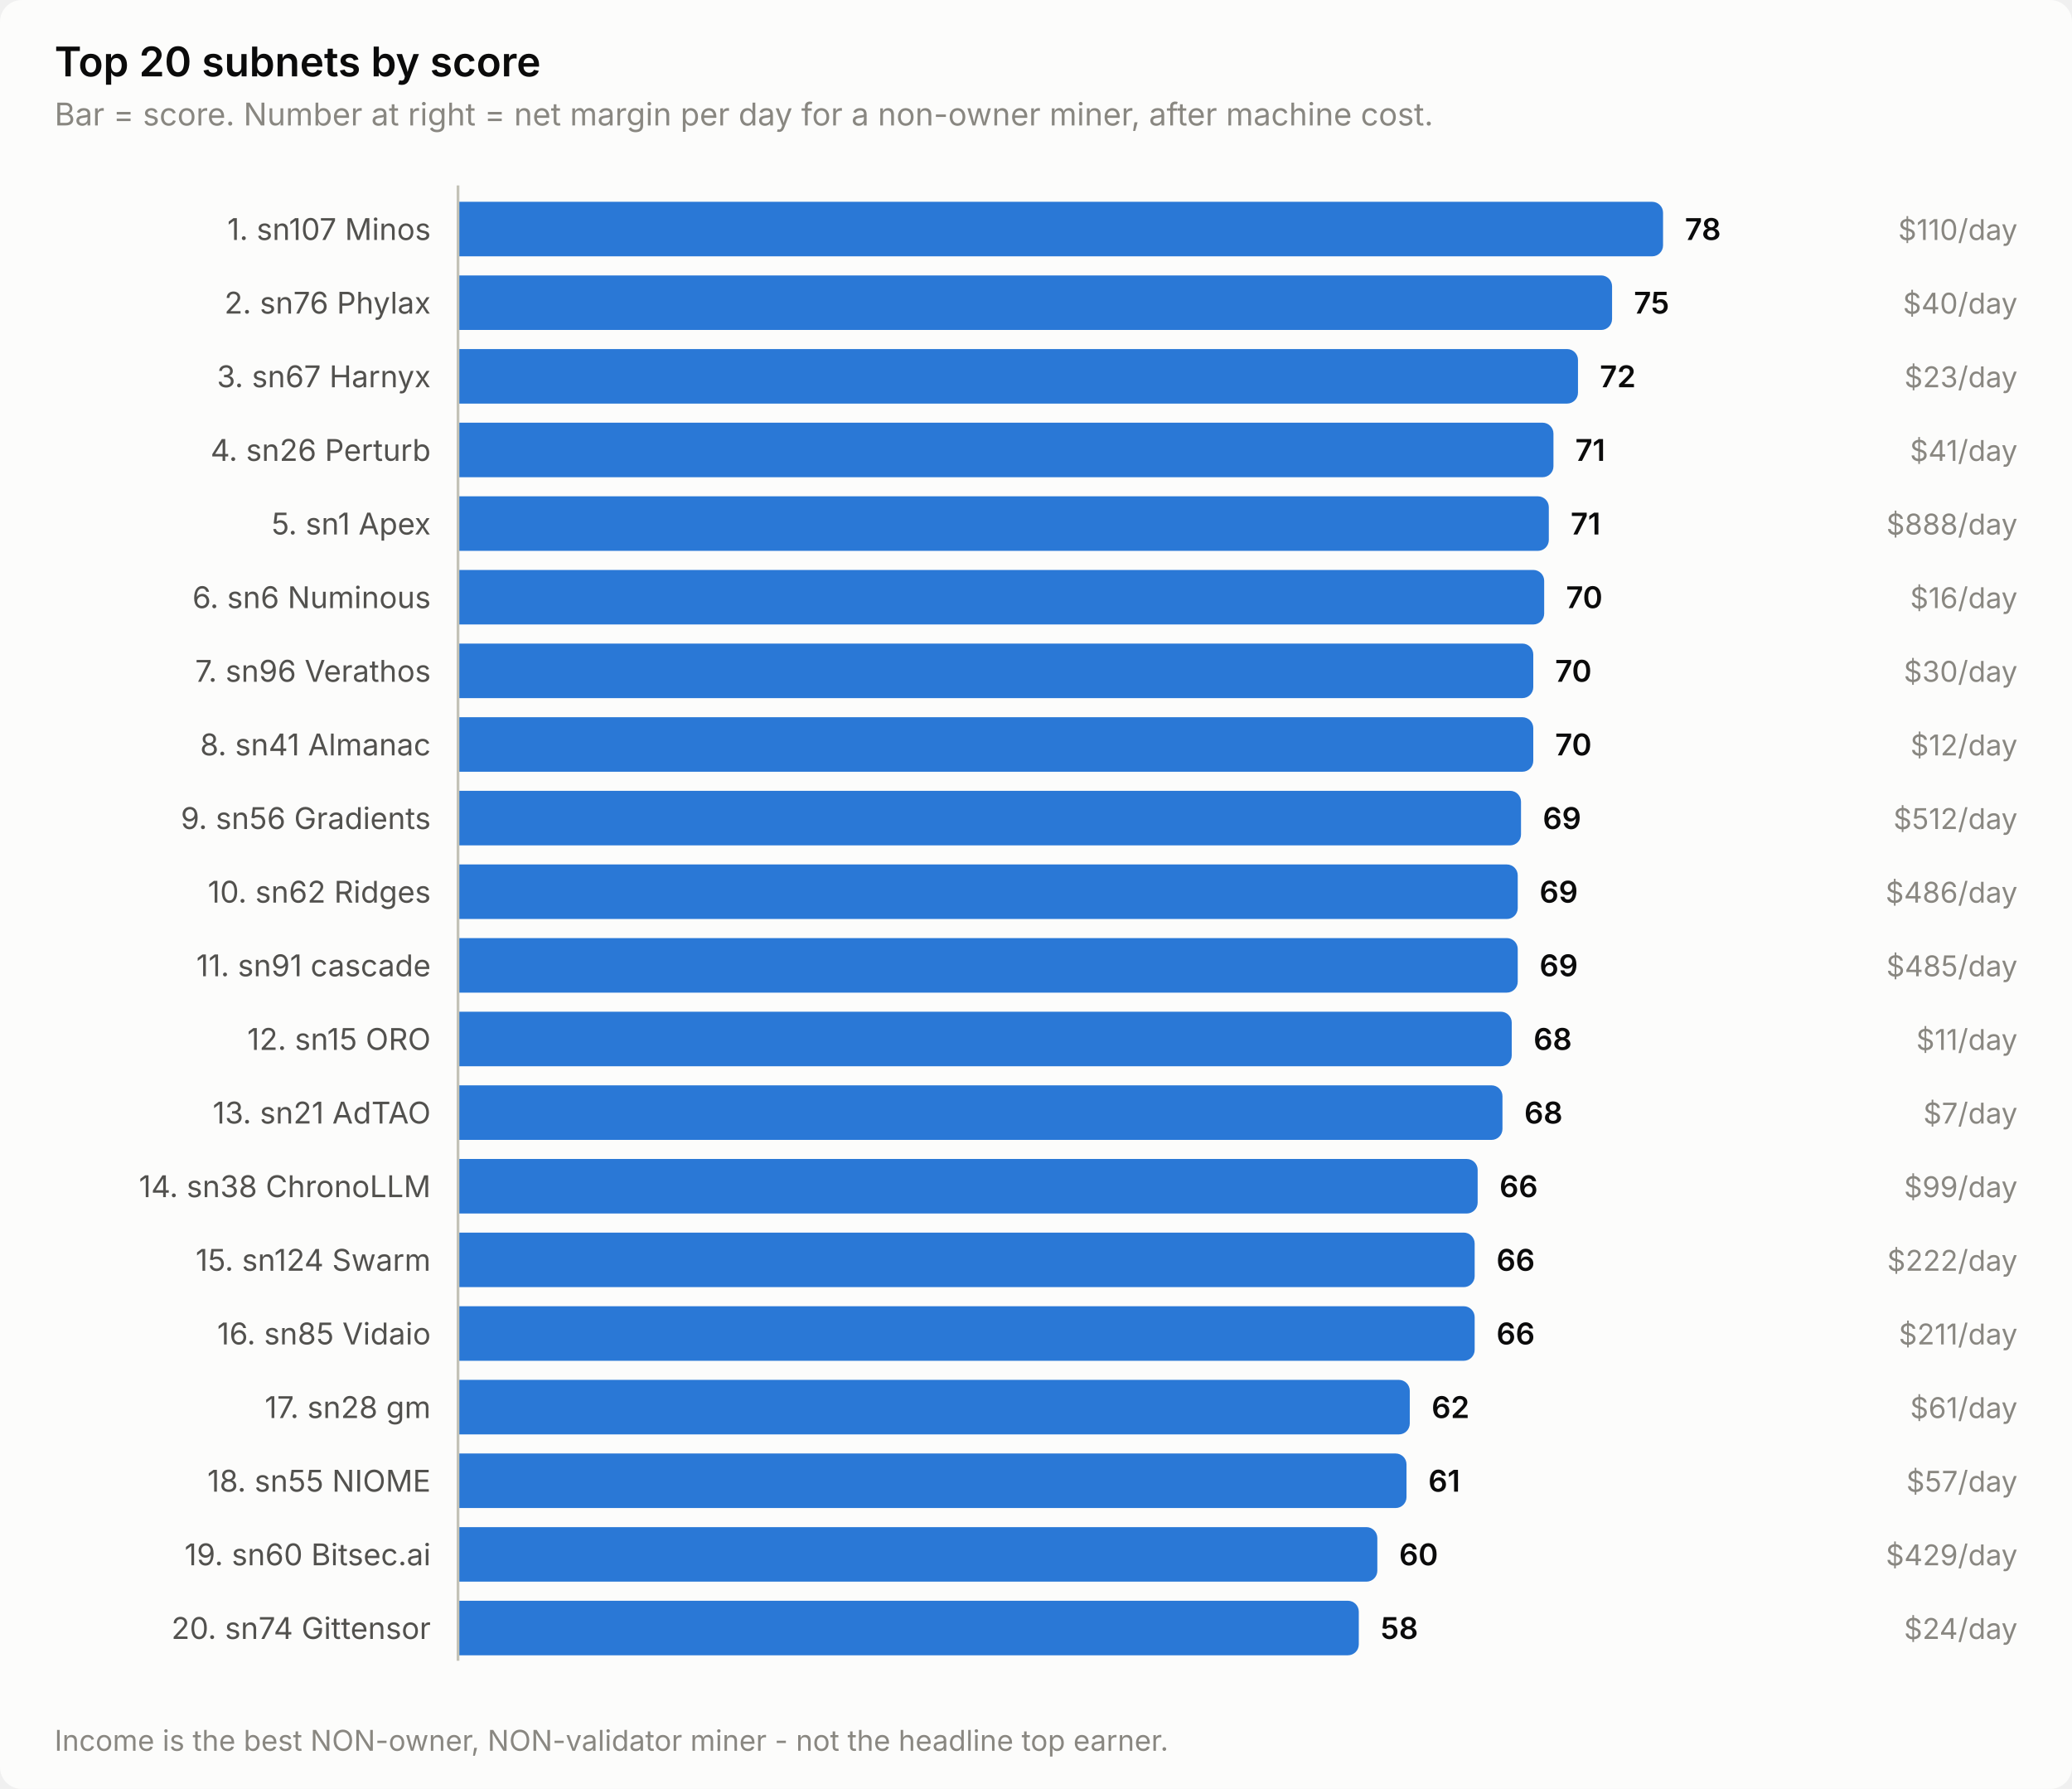
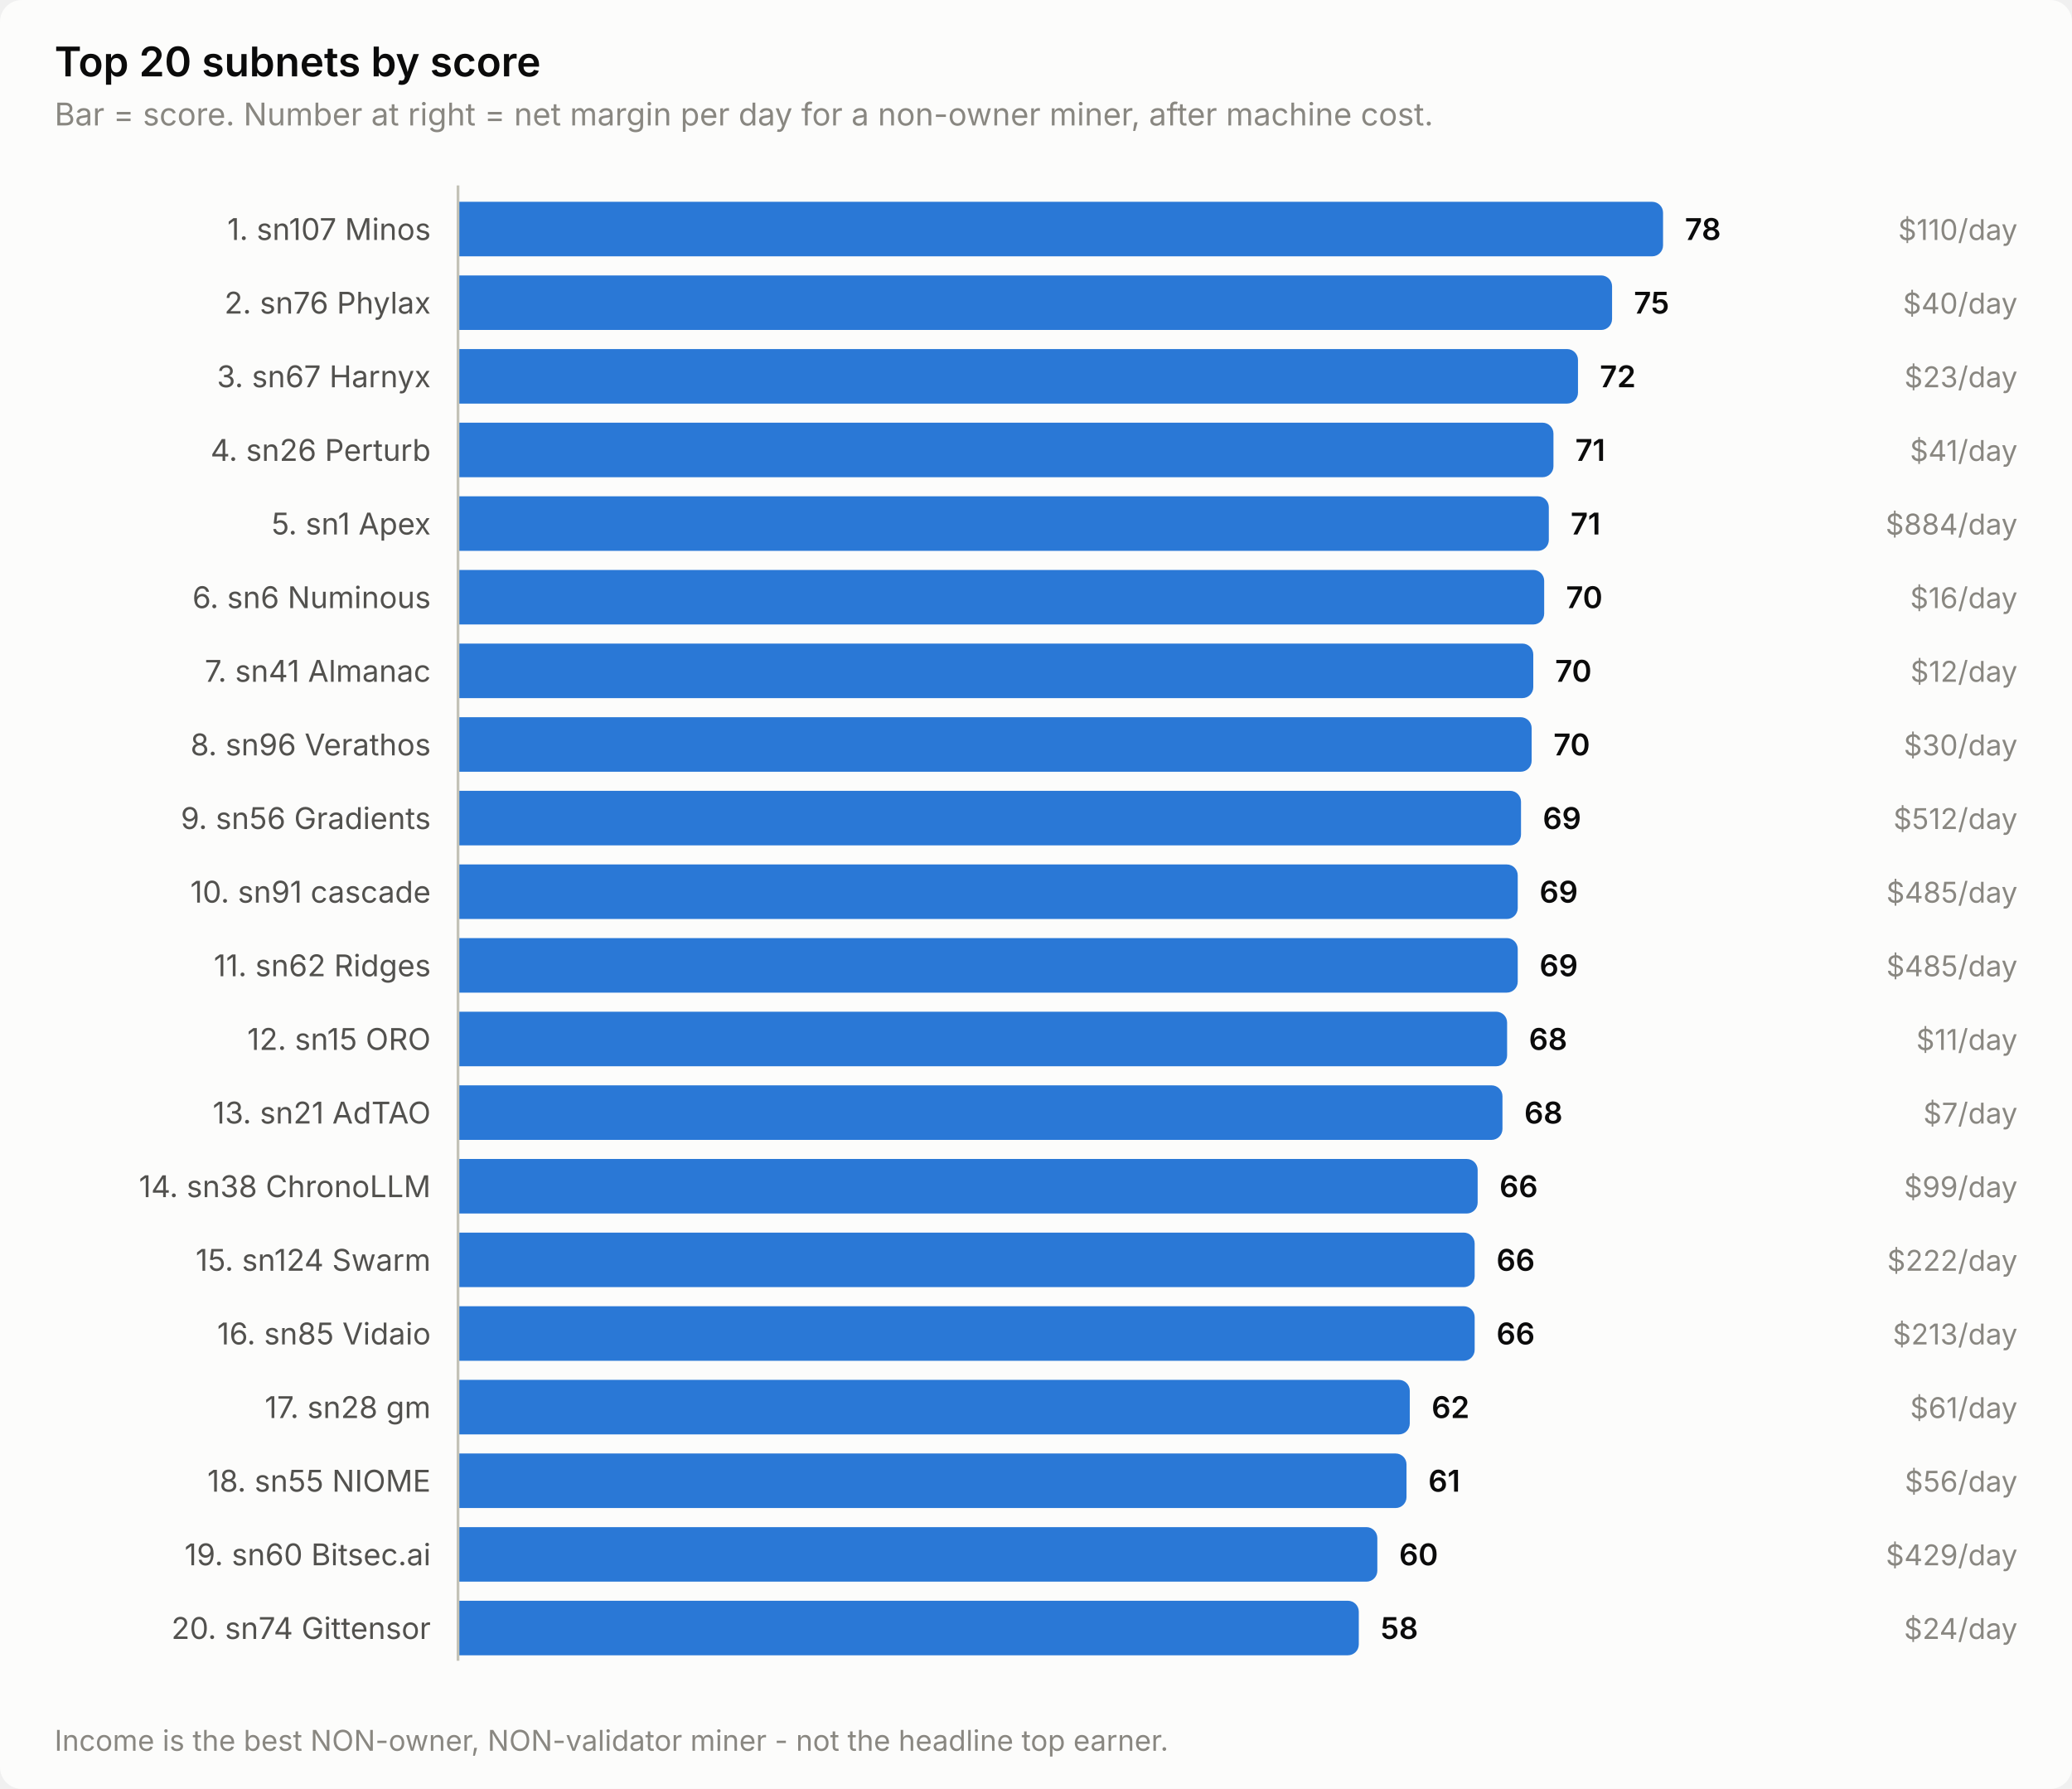
<svg xmlns="http://www.w3.org/2000/svg" width="760" height="656" viewBox="0 0 760 656" role="img" aria-label="Top 20 subnets by score">
  <style>
    text { font-family: system-ui, -apple-system, 'Segoe UI', sans-serif; }
    .t-title { font-size: 15px; font-weight: 600; }
    .t-sub { font-size: 11.5px; }
    .t-lab { font-size: 11px; }
    .t-val { font-size: 11px; font-weight: 600; font-variant-numeric: tabular-nums; }
    .t-tick { font-size: 10.5px; font-variant-numeric: tabular-nums; }

    .surface { fill: #fcfcfb; }
    .ink { fill: #0b0b0b; }
    .ink2 { fill: #52514e; }
    .muted { fill: #898781; }
    .grid { stroke: #e1e0d9; }
    .axis { stroke: #c3c2b7; }
    .accent { fill: #2a78d6; }
    .critical { fill: #d03b3b; }
    .deemph { fill: #d8d7d0; }

    @media (prefers-color-scheme: dark) {
      .surface { fill: #1a1a19; }
      .ink { fill: #ffffff; }
      .ink2 { fill: #c3c2b7; }
      .muted { fill: #898781; }
      .grid { stroke: #2c2c2a; }
      .axis { stroke: #383835; }
      .accent { fill: #3987e5; }
      .deemph { fill: #3a3a37; }
    }
</style>
  <rect class="surface" width="760" height="656" rx="8" />
  <text class="ink t-title" x="20" y="28">Top 20 subnets by score</text>
  <text class="muted t-sub" x="20" y="46">Bar = score. Number at right = net margin per day for a non-owner miner, after machine cost.</text>
  <text class="ink2 t-lab" x="158" y="88" text-anchor="end">1. sn107 Minos</text>
  <path class="accent" d="M168.0,74.0 H606.0 a4.0,4.0 0 0 1 4.0,4.0 V90.0 a4.0,4.0 0 0 1 -4.0,4.0 H168.0 Z" />
  <text class="ink t-val" x="618.0" y="88">78</text>
  <text class="muted t-tick" x="740" y="88" text-anchor="end">$110/day</text>
  <text class="ink2 t-lab" x="158" y="115" text-anchor="end">2. sn76 Phylax</text>
  <path class="accent" d="M168.0,101.0 H587.3 a4.0,4.0 0 0 1 4.0,4.0 V117.0 a4.0,4.0 0 0 1 -4.0,4.0 H168.0 Z" />
  <text class="ink t-val" x="599.3" y="115">75</text>
  <text class="muted t-tick" x="740" y="115" text-anchor="end">$40/day</text>
  <text class="ink2 t-lab" x="158" y="142" text-anchor="end">3. sn67 Harnyx</text>
  <path class="accent" d="M168.0,128.0 H574.8 a4.0,4.0 0 0 1 4.0,4.0 V144.0 a4.0,4.0 0 0 1 -4.0,4.0 H168.0 Z" />
  <text class="ink t-val" x="586.8" y="142">72</text>
  <text class="muted t-tick" x="740" y="142" text-anchor="end">$23/day</text>
  <text class="ink2 t-lab" x="158" y="169" text-anchor="end">4. sn26 Perturb</text>
  <path class="accent" d="M168.0,155.0 H565.8 a4.0,4.0 0 0 1 4.0,4.0 V171.0 a4.0,4.0 0 0 1 -4.0,4.0 H168.0 Z" />
  <text class="ink t-val" x="577.8" y="169">71</text>
  <text class="muted t-tick" x="740" y="169" text-anchor="end">$41/day</text>
  <text class="ink2 t-lab" x="158" y="196" text-anchor="end">5. sn1 Apex</text>
  <path class="accent" d="M168.0,182.0 H564.1 a4.0,4.0 0 0 1 4.0,4.0 V198.0 a4.0,4.0 0 0 1 -4.0,4.0 H168.0 Z" />
  <text class="ink t-val" x="576.1" y="196">71</text>
-   <text class="muted t-tick" x="740" y="196" text-anchor="end">$888/day</text>
+   <text class="muted t-tick" x="740" y="196" text-anchor="end">$884/day</text>
  <text class="ink2 t-lab" x="158" y="223" text-anchor="end">6. sn6 Numinous</text>
  <path class="accent" d="M168.0,209.0 H562.4 a4.0,4.0 0 0 1 4.0,4.0 V225.0 a4.0,4.0 0 0 1 -4.0,4.0 H168.0 Z" />
  <text class="ink t-val" x="574.4" y="223">70</text>
  <text class="muted t-tick" x="740" y="223" text-anchor="end">$16/day</text>
-   <text class="ink2 t-lab" x="158" y="250" text-anchor="end">7. sn96 Verathos</text>
+   <text class="ink2 t-lab" x="158" y="250" text-anchor="end">7. sn41 Almanac</text>
  <path class="accent" d="M168.0,236.0 H558.4 a4.0,4.0 0 0 1 4.0,4.0 V252.0 a4.0,4.0 0 0 1 -4.0,4.0 H168.0 Z" />
  <text class="ink t-val" x="570.4" y="250">70</text>
-   <text class="muted t-tick" x="740" y="250" text-anchor="end">$30/day</text>
-   <text class="ink2 t-lab" x="158" y="277" text-anchor="end">8. sn41 Almanac</text>
-   <path class="accent" d="M168.0,263.0 H558.4 a4.0,4.0 0 0 1 4.0,4.0 V279.0 a4.0,4.0 0 0 1 -4.0,4.0 H168.0 Z" />
-   <text class="ink t-val" x="570.4" y="277">70</text>
-   <text class="muted t-tick" x="740" y="277" text-anchor="end">$12/day</text>
+   <text class="muted t-tick" x="740" y="250" text-anchor="end">$12/day</text>
+   <text class="ink2 t-lab" x="158" y="277" text-anchor="end">8. sn96 Verathos</text>
+   <path class="accent" d="M168.0,263.0 H557.8 a4.0,4.0 0 0 1 4.0,4.0 V279.0 a4.0,4.0 0 0 1 -4.0,4.0 H168.0 Z" />
+   <text class="ink t-val" x="569.8" y="277">70</text>
+   <text class="muted t-tick" x="740" y="277" text-anchor="end">$30/day</text>
  <text class="ink2 t-lab" x="158" y="304" text-anchor="end">9. sn56 Gradients</text>
  <path class="accent" d="M168.0,290.0 H553.9 a4.0,4.0 0 0 1 4.0,4.0 V306.0 a4.0,4.0 0 0 1 -4.0,4.0 H168.0 Z" />
  <text class="ink t-val" x="565.9" y="304">69</text>
  <text class="muted t-tick" x="740" y="304" text-anchor="end">$512/day</text>
-   <text class="ink2 t-lab" x="158" y="331" text-anchor="end">10. sn62 Ridges</text>
+   <text class="ink2 t-lab" x="158" y="331" text-anchor="end">10. sn91 cascade</text>
  <path class="accent" d="M168.0,317.0 H552.7 a4.0,4.0 0 0 1 4.0,4.0 V333.0 a4.0,4.0 0 0 1 -4.0,4.0 H168.0 Z" />
  <text class="ink t-val" x="564.7" y="331">69</text>
-   <text class="muted t-tick" x="740" y="331" text-anchor="end">$486/day</text>
-   <text class="ink2 t-lab" x="158" y="358" text-anchor="end">11. sn91 cascade</text>
+   <text class="muted t-tick" x="740" y="331" text-anchor="end">$485/day</text>
+   <text class="ink2 t-lab" x="158" y="358" text-anchor="end">11. sn62 Ridges</text>
  <path class="accent" d="M168.0,344.0 H552.7 a4.0,4.0 0 0 1 4.0,4.0 V360.0 a4.0,4.0 0 0 1 -4.0,4.0 H168.0 Z" />
  <text class="ink t-val" x="564.7" y="358">69</text>
  <text class="muted t-tick" x="740" y="358" text-anchor="end">$485/day</text>
  <text class="ink2 t-lab" x="158" y="385" text-anchor="end">12. sn15 ORO</text>
-   <path class="accent" d="M168.0,371.0 H550.5 a4.0,4.0 0 0 1 4.0,4.0 V387.0 a4.0,4.0 0 0 1 -4.0,4.0 H168.0 Z" />
-   <text class="ink t-val" x="562.5" y="385">68</text>
+   <path class="accent" d="M168.0,371.0 H548.8 a4.0,4.0 0 0 1 4.0,4.0 V387.0 a4.0,4.0 0 0 1 -4.0,4.0 H168.0 Z" />
+   <text class="ink t-val" x="560.8" y="385">68</text>
  <text class="muted t-tick" x="740" y="385" text-anchor="end">$11/day</text>
  <text class="ink2 t-lab" x="158" y="412" text-anchor="end">13. sn21 AdTAO</text>
  <path class="accent" d="M168.0,398.0 H547.1 a4.0,4.0 0 0 1 4.0,4.0 V414.0 a4.0,4.0 0 0 1 -4.0,4.0 H168.0 Z" />
  <text class="ink t-val" x="559.1" y="412">68</text>
  <text class="muted t-tick" x="740" y="412" text-anchor="end">$7/day</text>
  <text class="ink2 t-lab" x="158" y="439" text-anchor="end">14. sn38 ChronoLLM</text>
  <path class="accent" d="M168.0,425.0 H538.0 a4.0,4.0 0 0 1 4.0,4.0 V441.0 a4.0,4.0 0 0 1 -4.0,4.0 H168.0 Z" />
  <text class="ink t-val" x="550.0" y="439">66</text>
  <text class="muted t-tick" x="740" y="439" text-anchor="end">$99/day</text>
  <text class="ink2 t-lab" x="158" y="466" text-anchor="end">15. sn124 Swarm</text>
  <path class="accent" d="M168.0,452.0 H536.9 a4.0,4.0 0 0 1 4.0,4.0 V468.0 a4.0,4.0 0 0 1 -4.0,4.0 H168.0 Z" />
  <text class="ink t-val" x="548.9" y="466">66</text>
  <text class="muted t-tick" x="740" y="466" text-anchor="end">$222/day</text>
  <text class="ink2 t-lab" x="158" y="493" text-anchor="end">16. sn85 Vidaio</text>
  <path class="accent" d="M168.0,479.0 H536.9 a4.0,4.0 0 0 1 4.0,4.0 V495.0 a4.0,4.0 0 0 1 -4.0,4.0 H168.0 Z" />
  <text class="ink t-val" x="548.9" y="493">66</text>
-   <text class="muted t-tick" x="740" y="493" text-anchor="end">$211/day</text>
+   <text class="muted t-tick" x="740" y="493" text-anchor="end">$213/day</text>
  <text class="ink2 t-lab" x="158" y="520" text-anchor="end">17. sn28 gm</text>
  <path class="accent" d="M168.0,506.0 H513.1 a4.0,4.0 0 0 1 4.0,4.0 V522.0 a4.0,4.0 0 0 1 -4.0,4.0 H168.0 Z" />
  <text class="ink t-val" x="525.1" y="520">62</text>
  <text class="muted t-tick" x="740" y="520" text-anchor="end">$61/day</text>
  <text class="ink2 t-lab" x="158" y="547" text-anchor="end">18. sn55 NIOME</text>
  <path class="accent" d="M168.0,533.0 H511.9 a4.0,4.0 0 0 1 4.0,4.0 V549.0 a4.0,4.0 0 0 1 -4.0,4.0 H168.0 Z" />
  <text class="ink t-val" x="523.9" y="547">61</text>
-   <text class="muted t-tick" x="740" y="547" text-anchor="end">$57/day</text>
+   <text class="muted t-tick" x="740" y="547" text-anchor="end">$56/day</text>
  <text class="ink2 t-lab" x="158" y="574" text-anchor="end">19. sn60 Bitsec.ai</text>
  <path class="accent" d="M168.0,560.0 H501.2 a4.0,4.0 0 0 1 4.0,4.0 V576.0 a4.0,4.0 0 0 1 -4.0,4.0 H168.0 Z" />
  <text class="ink t-val" x="513.2" y="574">60</text>
  <text class="muted t-tick" x="740" y="574" text-anchor="end">$429/day</text>
  <text class="ink2 t-lab" x="158" y="601" text-anchor="end">20. sn74 Gittensor</text>
  <path class="accent" d="M168.0,587.0 H494.4 a4.0,4.0 0 0 1 4.0,4.0 V603.0 a4.0,4.0 0 0 1 -4.0,4.0 H168.0 Z" />
  <text class="ink t-val" x="506.4" y="601">58</text>
  <text class="muted t-tick" x="740" y="601" text-anchor="end">$24/day</text>
  <line class="axis" x1="168" y1="68" x2="168" y2="609" stroke-width="1" />
  <text class="muted t-tick" x="20" y="642">Income is the best NON-owner, NON-validator miner - not the headline top earner.</text>
</svg>
